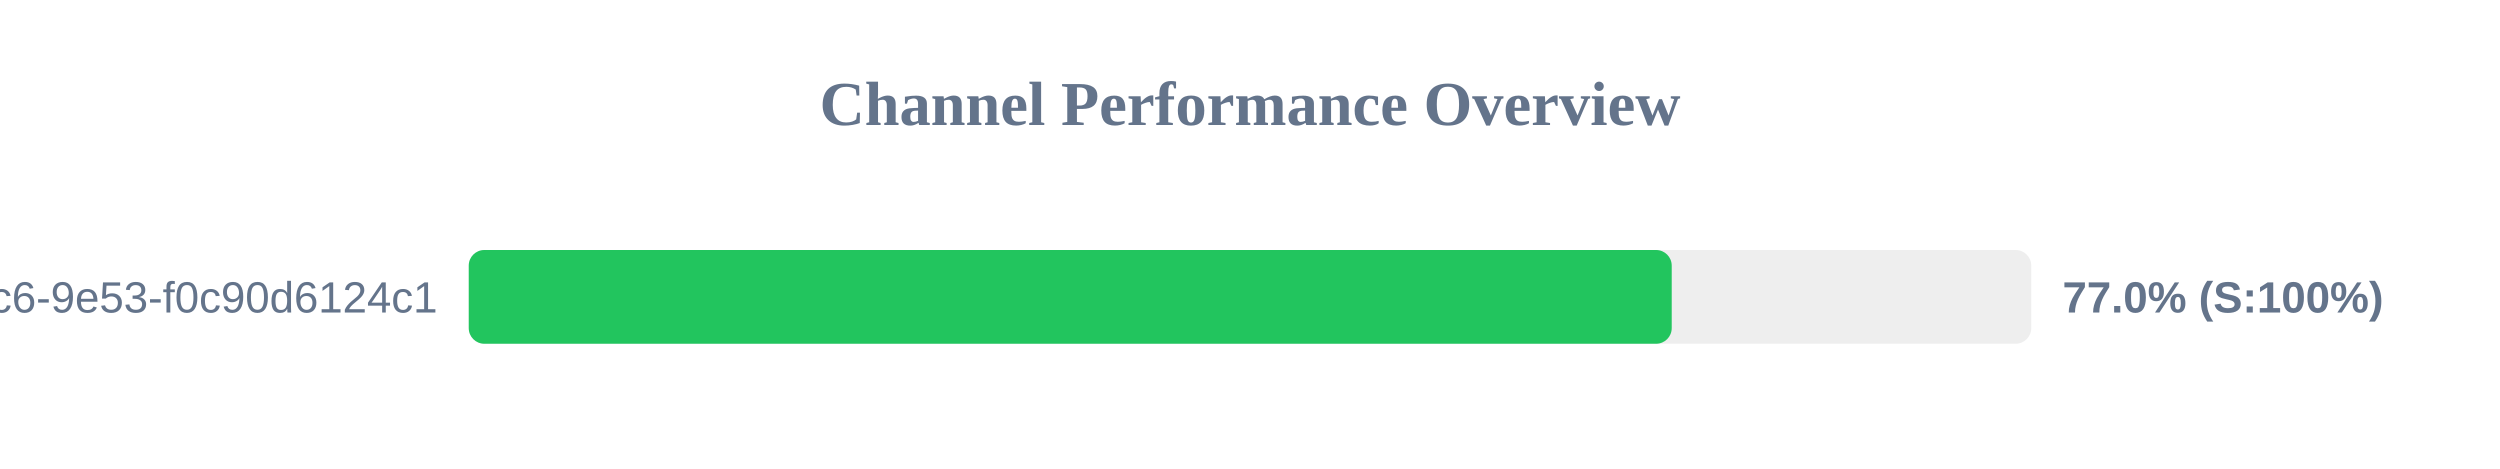
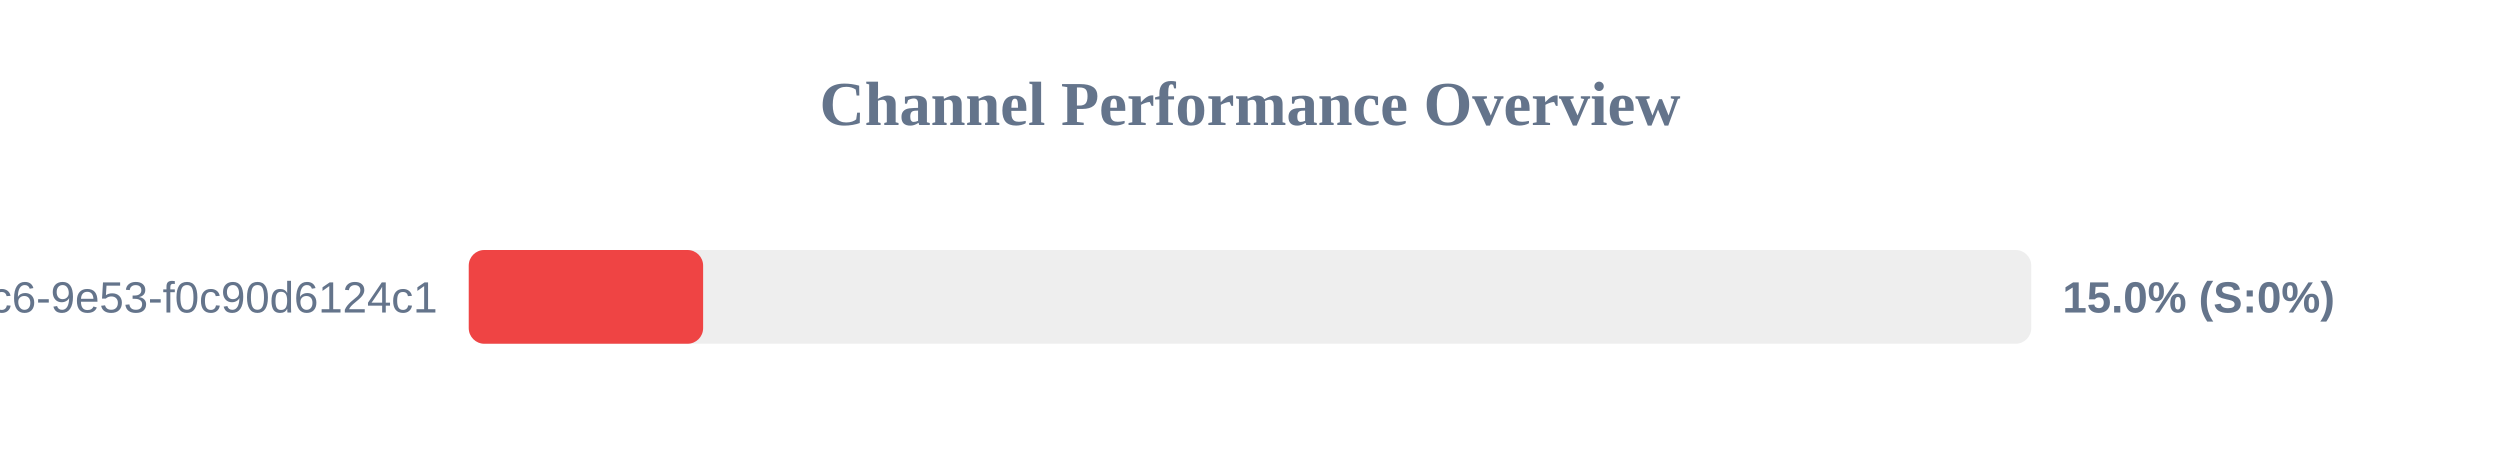
<svg xmlns="http://www.w3.org/2000/svg" width="800" height="150" version="1.1">
  <style>
        .row { font: 14px Arial; fill: #64748b; }
        .score { font: bold 14px Arial; fill: #64748b; }
    </style>
  <text x="400" y="40" text-anchor="middle" font-size="20px" font-weight="bold" fill="#64748b">Channel Performance Overview</text>
  <rect x="150" y="80" width="500" height="30" fill="#eee" rx="5" />
-   <rect x="150" y="80" width="384.95" height="30" fill="#22c55e" rx="5" />
+   <rect x="150" y="80" width="75.0" height="30" fill="#ef4444" rx="5" />
  <text x="140" y="100" text-anchor="end" class="row">?uuid=4685eb2a-5ddb-4dc6-9e53-f0c90d6124c1</text>
-   <text x="660" y="100" text-anchor="start" class="score">77.0% (S:100%)</text>
+   <text x="660" y="100" text-anchor="start" class="score">15.0% (S:0%)</text>
</svg>
